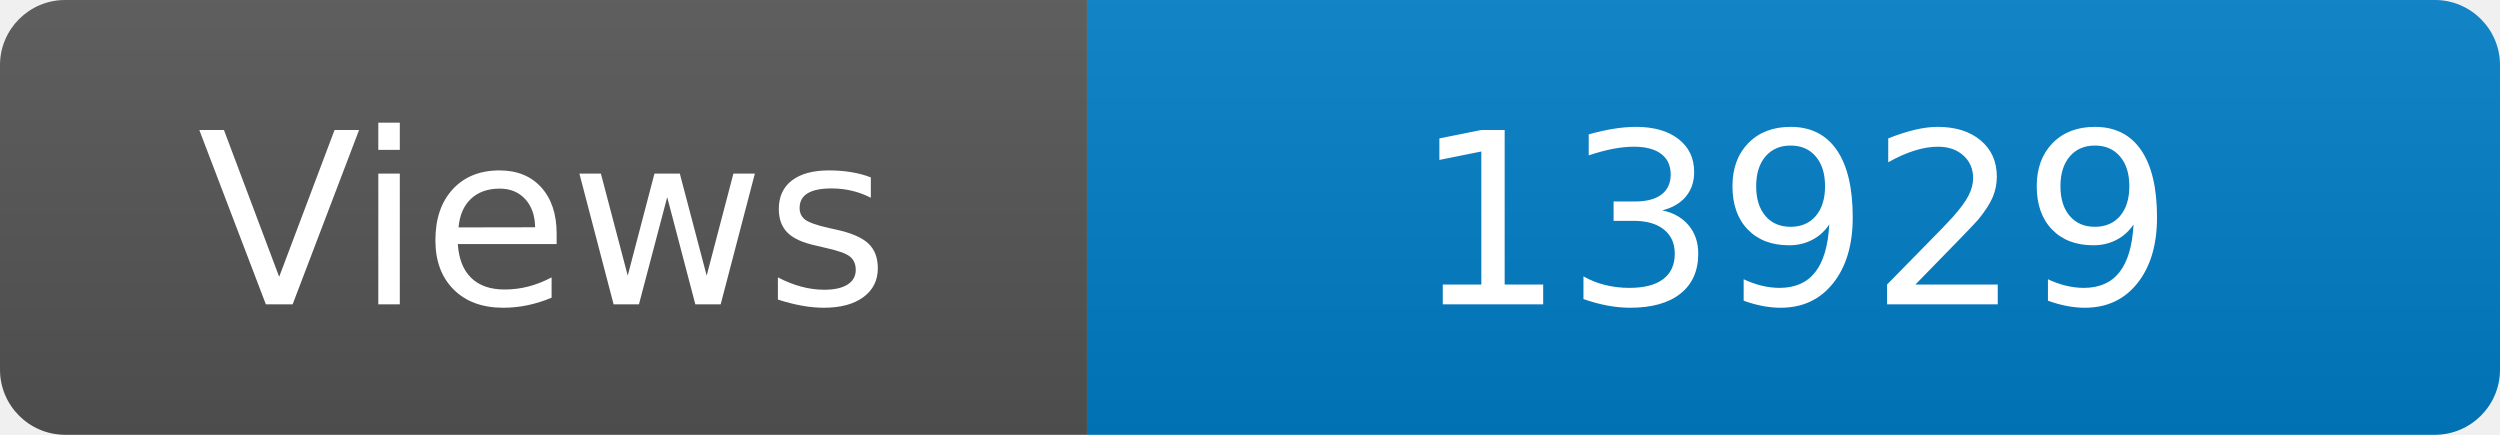
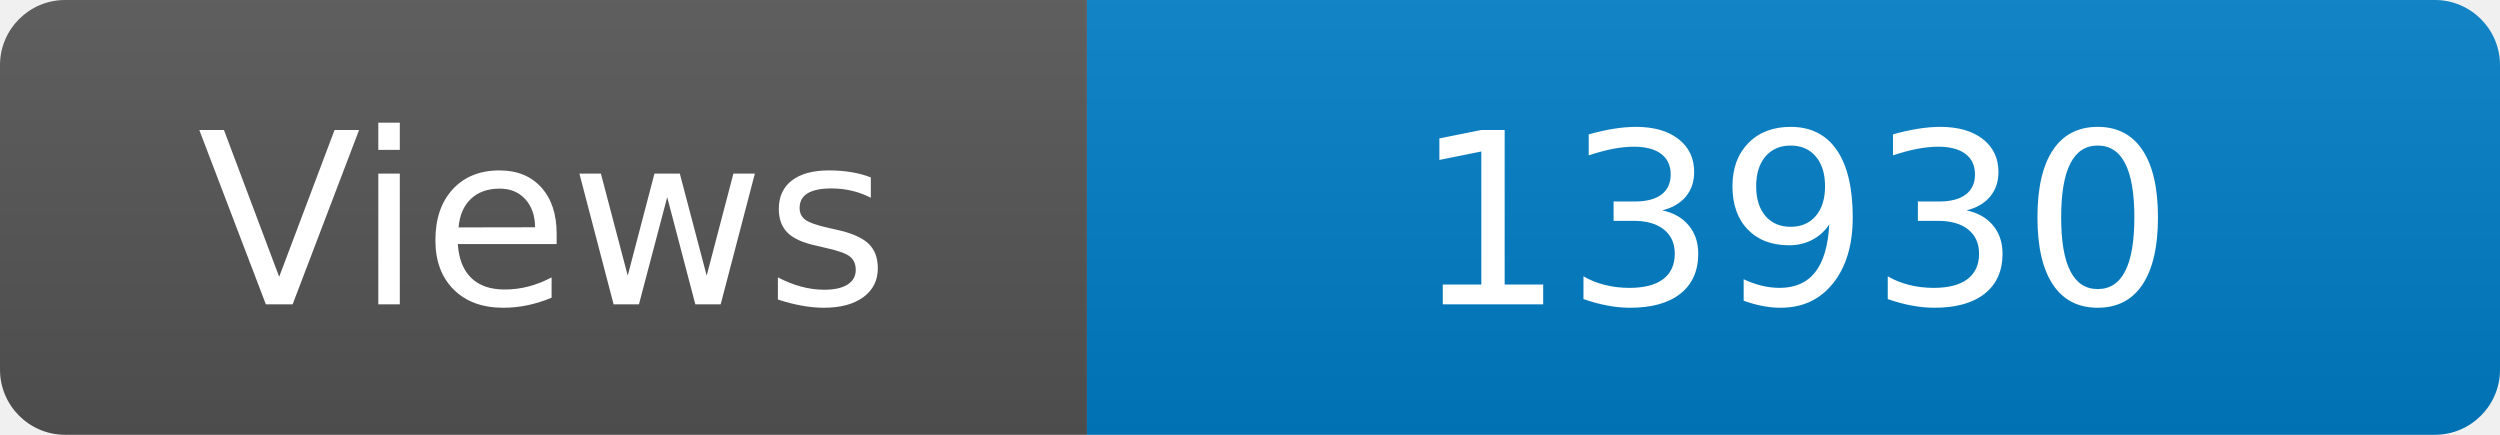
<svg xmlns="http://www.w3.org/2000/svg" width="115" height="20" role="img" aria-label="Maintained?: yes">
  <linearGradient id="s" x2="0" y2="100%">
    <stop offset="0" stop-color="#bbb" stop-opacity=".1" />
    <stop offset="1" stop-opacity=".1" />
  </linearGradient>
  <clipPath id="r">
    <rect width="115" height="20" rx="3" fill="#fff" />
  </clipPath>
  <g clip-path="url(#r)">
    <rect width="50" height="20" fill="#555" />
    <rect x="50" width="160" height="20" fill="#007ec6" />
    <rect width="115" height="20" fill="url(#s)" />
  </g>
  <g fill="#fff" text-anchor="middle" font-family="Verdana,Geneva,DejaVu Sans,sans-serif" font-size="110">
    <text x="250" y="140" transform="scale(.1)" fill="#fff">Views</text>
-     <text x="825" y="140" transform="scale(.1)" fill="#fff">13929</text>
+     <text x="825" y="140" transform="scale(.1)" fill="#fff">13930</text>
  </g>
</svg>
